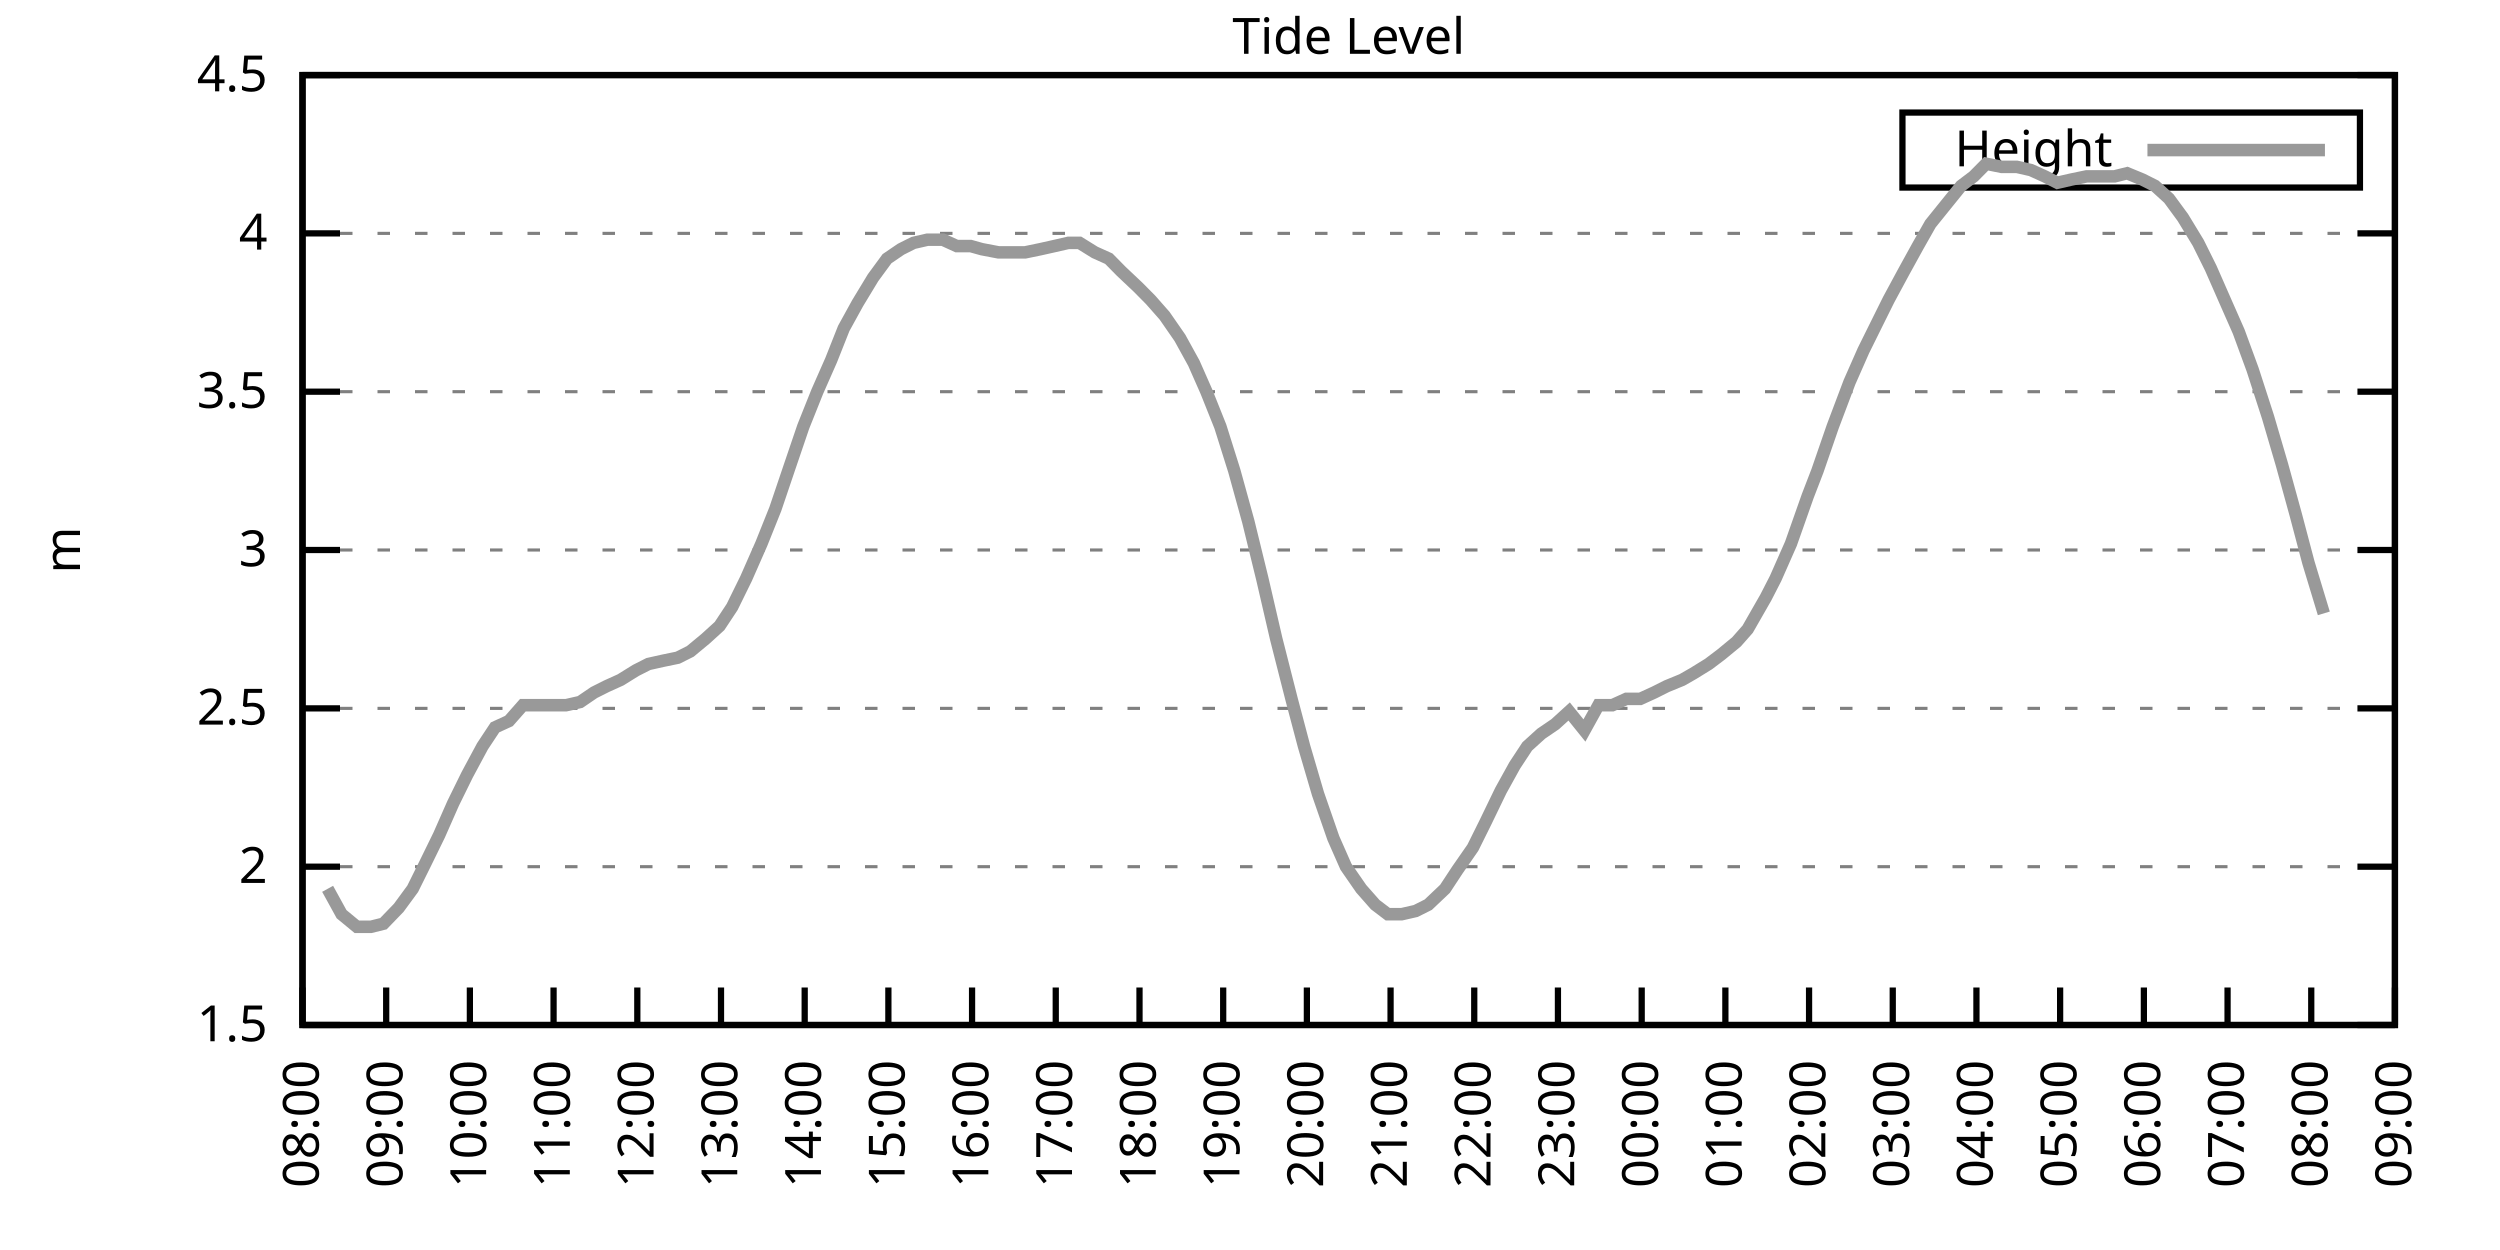
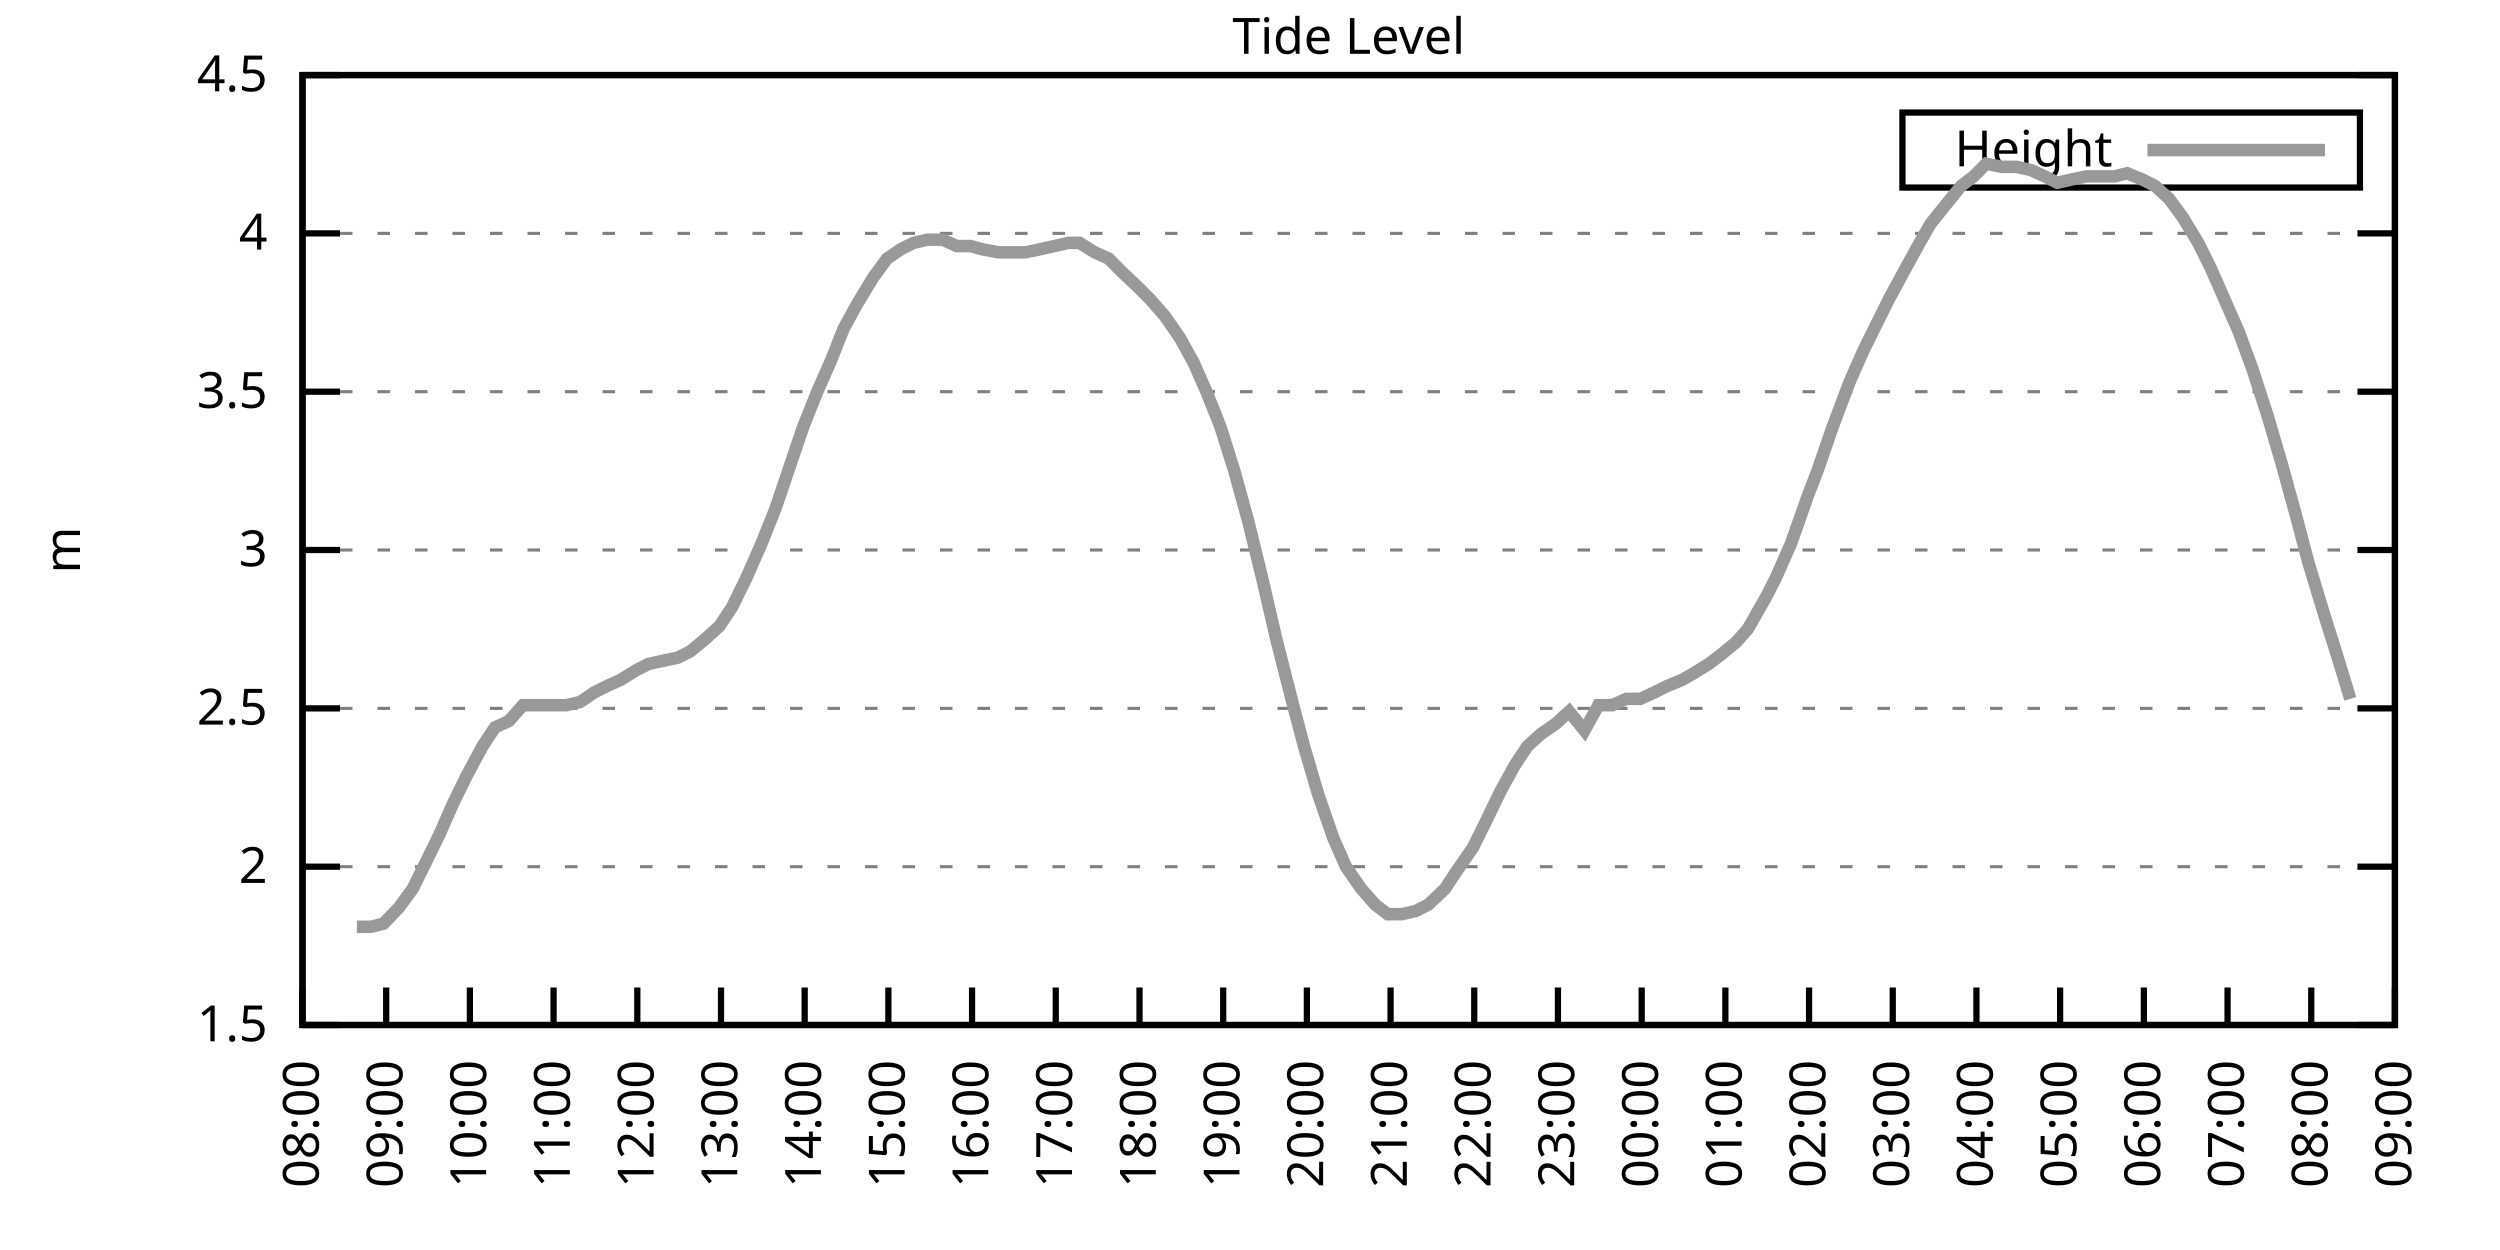
<svg xmlns="http://www.w3.org/2000/svg" xmlns:xlink="http://www.w3.org/1999/xlink" width="400" height="200" viewBox="0 0 400 200">
  <g id="gnuplot_canvas">
    <rect x="0" y="0" width="400" height="200" fill="none" />
    <defs>
      <circle id="gpDot" r="0.5" stroke-width="0.5" stroke="currentColor" />
      <path id="gpPt0" stroke-width="0.333" stroke="currentColor" d="M-1,0 h2 M0,-1 v2" />
      <path id="gpPt1" stroke-width="0.333" stroke="currentColor" d="M-1,-1 L1,1 M1,-1 L-1,1" />
      <path id="gpPt2" stroke-width="0.333" stroke="currentColor" d="M-1,0 L1,0 M0,-1 L0,1 M-1,-1 L1,1 M-1,1 L1,-1" />
      <rect id="gpPt3" stroke-width="0.333" stroke="currentColor" x="-1" y="-1" width="2" height="2" />
      <rect id="gpPt4" stroke-width="0.333" stroke="currentColor" fill="currentColor" x="-1" y="-1" width="2" height="2" />
      <circle id="gpPt5" stroke-width="0.333" stroke="currentColor" cx="0" cy="0" r="1" />
      <use xlink:href="#gpPt5" id="gpPt6" fill="currentColor" stroke="none" />
      <path id="gpPt7" stroke-width="0.333" stroke="currentColor" d="M0,-1.33 L-1.33,0.67 L1.33,0.67 z" />
      <use xlink:href="#gpPt7" id="gpPt8" fill="currentColor" stroke="none" />
      <use xlink:href="#gpPt7" id="gpPt9" stroke="currentColor" transform="rotate(180)" />
      <use xlink:href="#gpPt9" id="gpPt10" fill="currentColor" stroke="none" />
      <use xlink:href="#gpPt3" id="gpPt11" stroke="currentColor" transform="rotate(45)" />
      <use xlink:href="#gpPt11" id="gpPt12" fill="currentColor" stroke="none" />
      <path id="gpPt13" stroke-width="0.333" stroke="currentColor" d="M0,1.330 L1.265,0.411 L0.782,-1.067 L-0.782,-1.076 L-1.265,0.411 z" />
      <use xlink:href="#gpPt13" id="gpPt14" fill="currentColor" stroke="none" />
      <filter id="textbox" filterUnits="objectBoundingBox" x="0" y="0" height="1" width="1">
        <feFlood flood-color="white" flood-opacity="1" result="bgnd" />
        <feComposite in="SourceGraphic" in2="bgnd" operator="atop" />
      </filter>
      <filter id="greybox" filterUnits="objectBoundingBox" x="0" y="0" height="1" width="1">
        <feFlood flood-color="lightgrey" flood-opacity="1" result="grey" />
        <feComposite in="SourceGraphic" in2="grey" operator="atop" />
      </filter>
    </defs>
    <g fill="none" color="white" stroke="currentColor" stroke-width="1.00" stroke-linecap="butt" stroke-linejoin="miter">
</g>
    <g fill="none" color="black" stroke="currentColor" stroke-width="1.00" stroke-linecap="butt" stroke-linejoin="miter">
      <g stroke="none" shape-rendering="crispEdges">
        <polygon fill="rgb(255, 255, 255)" points="48.40,164.00 383.18,164.00 383.18,12.02 48.40,12.02 " />
      </g>
    </g>
    <g fill="none" color="black" stroke="currentColor" stroke-width="1.00" stroke-linecap="butt" stroke-linejoin="miter">
</g>
    <g fill="none" color="black" stroke="black" stroke-width="0.50" stroke-linecap="butt" stroke-linejoin="miter">
</g>
    <g fill="none" color="gray" stroke="currentColor" stroke-width="0.50" stroke-linecap="butt" stroke-linejoin="miter">
      <path stroke="gray" stroke-dasharray="2,4" class="gridline" d="M48.40,164.00 L383.19,164.00  " />
    </g>
    <g fill="none" color="gray" stroke="gray" stroke-width="1.00" stroke-linecap="butt" stroke-linejoin="miter">
</g>
    <g fill="none" color="black" stroke="currentColor" stroke-width="1.00" stroke-linecap="butt" stroke-linejoin="miter">
      <path stroke="black" d="M48.40,164.00 L54.40,164.00 M383.19,164.00 L377.19,164.00  " />
      <g transform="translate(42.80,166.60)" stroke="none" fill="black" font-family="Sans" font-size="8.00" text-anchor="end">
        <text>
          <tspan font-family="Sans"> 1.5</tspan>
        </text>
      </g>
    </g>
    <g fill="none" color="black" stroke="currentColor" stroke-width="1.00" stroke-linecap="butt" stroke-linejoin="miter">
</g>
    <g fill="none" color="black" stroke="black" stroke-width="0.50" stroke-linecap="butt" stroke-linejoin="miter">
</g>
    <g fill="none" color="gray" stroke="currentColor" stroke-width="0.50" stroke-linecap="butt" stroke-linejoin="miter">
      <path stroke="gray" stroke-dasharray="2,4" class="gridline" d="M48.40,138.67 L383.19,138.67  " />
    </g>
    <g fill="none" color="gray" stroke="gray" stroke-width="1.00" stroke-linecap="butt" stroke-linejoin="miter">
</g>
    <g fill="none" color="black" stroke="currentColor" stroke-width="1.00" stroke-linecap="butt" stroke-linejoin="miter">
      <path stroke="black" d="M48.40,138.67 L54.40,138.67 M383.19,138.67 L377.19,138.67  " />
      <g transform="translate(42.80,141.27)" stroke="none" fill="black" font-family="Sans" font-size="8.00" text-anchor="end">
        <text>
          <tspan font-family="Sans"> 2</tspan>
        </text>
      </g>
    </g>
    <g fill="none" color="black" stroke="currentColor" stroke-width="1.00" stroke-linecap="butt" stroke-linejoin="miter">
</g>
    <g fill="none" color="black" stroke="black" stroke-width="0.50" stroke-linecap="butt" stroke-linejoin="miter">
</g>
    <g fill="none" color="gray" stroke="currentColor" stroke-width="0.50" stroke-linecap="butt" stroke-linejoin="miter">
      <path stroke="gray" stroke-dasharray="2,4" class="gridline" d="M48.40,113.34 L383.19,113.34  " />
    </g>
    <g fill="none" color="gray" stroke="gray" stroke-width="1.00" stroke-linecap="butt" stroke-linejoin="miter">
</g>
    <g fill="none" color="black" stroke="currentColor" stroke-width="1.00" stroke-linecap="butt" stroke-linejoin="miter">
      <path stroke="black" d="M48.40,113.34 L54.40,113.34 M383.19,113.34 L377.19,113.34  " />
      <g transform="translate(42.80,115.94)" stroke="none" fill="black" font-family="Sans" font-size="8.00" text-anchor="end">
        <text>
          <tspan font-family="Sans"> 2.5</tspan>
        </text>
      </g>
    </g>
    <g fill="none" color="black" stroke="currentColor" stroke-width="1.00" stroke-linecap="butt" stroke-linejoin="miter">
</g>
    <g fill="none" color="black" stroke="black" stroke-width="0.50" stroke-linecap="butt" stroke-linejoin="miter">
</g>
    <g fill="none" color="gray" stroke="currentColor" stroke-width="0.50" stroke-linecap="butt" stroke-linejoin="miter">
      <path stroke="gray" stroke-dasharray="2,4" class="gridline" d="M48.40,88.00 L383.19,88.00  " />
    </g>
    <g fill="none" color="gray" stroke="gray" stroke-width="1.00" stroke-linecap="butt" stroke-linejoin="miter">
</g>
    <g fill="none" color="black" stroke="currentColor" stroke-width="1.00" stroke-linecap="butt" stroke-linejoin="miter">
      <path stroke="black" d="M48.40,88.00 L54.40,88.00 M383.19,88.00 L377.19,88.00  " />
      <g transform="translate(42.80,90.60)" stroke="none" fill="black" font-family="Sans" font-size="8.00" text-anchor="end">
        <text>
          <tspan font-family="Sans"> 3</tspan>
        </text>
      </g>
    </g>
    <g fill="none" color="black" stroke="currentColor" stroke-width="1.00" stroke-linecap="butt" stroke-linejoin="miter">
</g>
    <g fill="none" color="black" stroke="black" stroke-width="0.50" stroke-linecap="butt" stroke-linejoin="miter">
</g>
    <g fill="none" color="gray" stroke="currentColor" stroke-width="0.50" stroke-linecap="butt" stroke-linejoin="miter">
      <path stroke="gray" stroke-dasharray="2,4" class="gridline" d="M48.40,62.67 L383.19,62.67  " />
    </g>
    <g fill="none" color="gray" stroke="gray" stroke-width="1.00" stroke-linecap="butt" stroke-linejoin="miter">
</g>
    <g fill="none" color="black" stroke="currentColor" stroke-width="1.00" stroke-linecap="butt" stroke-linejoin="miter">
      <path stroke="black" d="M48.40,62.67 L54.40,62.67 M383.19,62.67 L377.19,62.67  " />
      <g transform="translate(42.80,65.27)" stroke="none" fill="black" font-family="Sans" font-size="8.00" text-anchor="end">
        <text>
          <tspan font-family="Sans"> 3.5</tspan>
        </text>
      </g>
    </g>
    <g fill="none" color="black" stroke="currentColor" stroke-width="1.00" stroke-linecap="butt" stroke-linejoin="miter">
</g>
    <g fill="none" color="black" stroke="black" stroke-width="0.50" stroke-linecap="butt" stroke-linejoin="miter">
</g>
    <g fill="none" color="gray" stroke="currentColor" stroke-width="0.50" stroke-linecap="butt" stroke-linejoin="miter">
      <path stroke="gray" stroke-dasharray="2,4" class="gridline" d="M48.40,37.34 L383.19,37.34  " />
    </g>
    <g fill="none" color="gray" stroke="gray" stroke-width="1.00" stroke-linecap="butt" stroke-linejoin="miter">
</g>
    <g fill="none" color="black" stroke="currentColor" stroke-width="1.00" stroke-linecap="butt" stroke-linejoin="miter">
      <path stroke="black" d="M48.40,37.34 L54.40,37.34 M383.19,37.34 L377.19,37.34  " />
      <g transform="translate(42.80,39.94)" stroke="none" fill="black" font-family="Sans" font-size="8.00" text-anchor="end">
        <text>
          <tspan font-family="Sans"> 4</tspan>
        </text>
      </g>
    </g>
    <g fill="none" color="black" stroke="currentColor" stroke-width="1.00" stroke-linecap="butt" stroke-linejoin="miter">
</g>
    <g fill="none" color="black" stroke="black" stroke-width="0.50" stroke-linecap="butt" stroke-linejoin="miter">
</g>
    <g fill="none" color="gray" stroke="currentColor" stroke-width="0.50" stroke-linecap="butt" stroke-linejoin="miter">
      <path stroke="gray" stroke-dasharray="2,4" class="gridline" d="M48.40,12.01 L383.19,12.01  " />
    </g>
    <g fill="none" color="gray" stroke="gray" stroke-width="1.00" stroke-linecap="butt" stroke-linejoin="miter">
</g>
    <g fill="none" color="black" stroke="currentColor" stroke-width="1.00" stroke-linecap="butt" stroke-linejoin="miter">
      <path stroke="black" d="M48.40,12.01 L54.40,12.01 M383.19,12.01 L377.19,12.01  " />
      <g transform="translate(42.80,14.61)" stroke="none" fill="black" font-family="Sans" font-size="8.00" text-anchor="end">
        <text>
          <tspan font-family="Sans"> 4.5</tspan>
        </text>
      </g>
    </g>
    <g fill="none" color="black" stroke="currentColor" stroke-width="1.00" stroke-linecap="butt" stroke-linejoin="miter">
      <path stroke="black" d="M48.40,164.00 L48.40,158.00  " />
      <g transform="translate(51.00,169.60) rotate(270.00)" stroke="none" fill="black" font-family="Sans" font-size="8.00" text-anchor="end">
        <text>
          <tspan font-family="Sans">08:00</tspan>
        </text>
      </g>
    </g>
    <g fill="none" color="black" stroke="currentColor" stroke-width="1.00" stroke-linecap="butt" stroke-linejoin="miter">
      <path stroke="black" d="M61.79,164.00 L61.79,158.00  " />
      <g transform="translate(64.39,169.60) rotate(270.00)" stroke="none" fill="black" font-family="Sans" font-size="8.00" text-anchor="end">
        <text>
          <tspan font-family="Sans">09:00</tspan>
        </text>
      </g>
    </g>
    <g fill="none" color="black" stroke="currentColor" stroke-width="1.00" stroke-linecap="butt" stroke-linejoin="miter">
      <path stroke="black" d="M75.18,164.00 L75.18,158.00  " />
      <g transform="translate(77.78,169.60) rotate(270.00)" stroke="none" fill="black" font-family="Sans" font-size="8.00" text-anchor="end">
        <text>
          <tspan font-family="Sans">10:00</tspan>
        </text>
      </g>
    </g>
    <g fill="none" color="black" stroke="currentColor" stroke-width="1.00" stroke-linecap="butt" stroke-linejoin="miter">
      <path stroke="black" d="M88.57,164.00 L88.57,158.00  " />
      <g transform="translate(91.17,169.60) rotate(270.00)" stroke="none" fill="black" font-family="Sans" font-size="8.00" text-anchor="end">
        <text>
          <tspan font-family="Sans">11:00</tspan>
        </text>
      </g>
    </g>
    <g fill="none" color="black" stroke="currentColor" stroke-width="1.00" stroke-linecap="butt" stroke-linejoin="miter">
      <path stroke="black" d="M101.97,164.00 L101.97,158.00  " />
      <g transform="translate(104.57,169.60) rotate(270.00)" stroke="none" fill="black" font-family="Sans" font-size="8.00" text-anchor="end">
        <text>
          <tspan font-family="Sans">12:00</tspan>
        </text>
      </g>
    </g>
    <g fill="none" color="black" stroke="currentColor" stroke-width="1.00" stroke-linecap="butt" stroke-linejoin="miter">
      <path stroke="black" d="M115.36,164.00 L115.36,158.00  " />
      <g transform="translate(117.96,169.60) rotate(270.00)" stroke="none" fill="black" font-family="Sans" font-size="8.00" text-anchor="end">
        <text>
          <tspan font-family="Sans">13:00</tspan>
        </text>
      </g>
    </g>
    <g fill="none" color="black" stroke="currentColor" stroke-width="1.00" stroke-linecap="butt" stroke-linejoin="miter">
      <path stroke="black" d="M128.75,164.00 L128.75,158.00  " />
      <g transform="translate(131.35,169.60) rotate(270.00)" stroke="none" fill="black" font-family="Sans" font-size="8.00" text-anchor="end">
        <text>
          <tspan font-family="Sans">14:00</tspan>
        </text>
      </g>
    </g>
    <g fill="none" color="black" stroke="currentColor" stroke-width="1.00" stroke-linecap="butt" stroke-linejoin="miter">
      <path stroke="black" d="M142.14,164.00 L142.14,158.00  " />
      <g transform="translate(144.74,169.60) rotate(270.00)" stroke="none" fill="black" font-family="Sans" font-size="8.00" text-anchor="end">
        <text>
          <tspan font-family="Sans">15:00</tspan>
        </text>
      </g>
    </g>
    <g fill="none" color="black" stroke="currentColor" stroke-width="1.00" stroke-linecap="butt" stroke-linejoin="miter">
      <path stroke="black" d="M155.53,164.00 L155.53,158.00  " />
      <g transform="translate(158.13,169.60) rotate(270.00)" stroke="none" fill="black" font-family="Sans" font-size="8.00" text-anchor="end">
        <text>
          <tspan font-family="Sans">16:00</tspan>
        </text>
      </g>
    </g>
    <g fill="none" color="black" stroke="currentColor" stroke-width="1.00" stroke-linecap="butt" stroke-linejoin="miter">
      <path stroke="black" d="M168.92,164.00 L168.92,158.00  " />
      <g transform="translate(171.52,169.60) rotate(270.00)" stroke="none" fill="black" font-family="Sans" font-size="8.00" text-anchor="end">
        <text>
          <tspan font-family="Sans">17:00</tspan>
        </text>
      </g>
    </g>
    <g fill="none" color="black" stroke="currentColor" stroke-width="1.00" stroke-linecap="butt" stroke-linejoin="miter">
      <path stroke="black" d="M182.32,164.00 L182.32,158.00  " />
      <g transform="translate(184.92,169.60) rotate(270.00)" stroke="none" fill="black" font-family="Sans" font-size="8.00" text-anchor="end">
        <text>
          <tspan font-family="Sans">18:00</tspan>
        </text>
      </g>
    </g>
    <g fill="none" color="black" stroke="currentColor" stroke-width="1.00" stroke-linecap="butt" stroke-linejoin="miter">
      <path stroke="black" d="M195.71,164.00 L195.71,158.00  " />
      <g transform="translate(198.31,169.60) rotate(270.00)" stroke="none" fill="black" font-family="Sans" font-size="8.00" text-anchor="end">
        <text>
          <tspan font-family="Sans">19:00</tspan>
        </text>
      </g>
    </g>
    <g fill="none" color="black" stroke="currentColor" stroke-width="1.00" stroke-linecap="butt" stroke-linejoin="miter">
      <path stroke="black" d="M209.10,164.00 L209.10,158.00  " />
      <g transform="translate(211.70,169.60) rotate(270.00)" stroke="none" fill="black" font-family="Sans" font-size="8.00" text-anchor="end">
        <text>
          <tspan font-family="Sans">20:00</tspan>
        </text>
      </g>
    </g>
    <g fill="none" color="black" stroke="currentColor" stroke-width="1.00" stroke-linecap="butt" stroke-linejoin="miter">
      <path stroke="black" d="M222.49,164.00 L222.49,158.00  " />
      <g transform="translate(225.09,169.60) rotate(270.00)" stroke="none" fill="black" font-family="Sans" font-size="8.00" text-anchor="end">
        <text>
          <tspan font-family="Sans">21:00</tspan>
        </text>
      </g>
    </g>
    <g fill="none" color="black" stroke="currentColor" stroke-width="1.00" stroke-linecap="butt" stroke-linejoin="miter">
      <path stroke="black" d="M235.88,164.00 L235.88,158.00  " />
      <g transform="translate(238.48,169.60) rotate(270.00)" stroke="none" fill="black" font-family="Sans" font-size="8.00" text-anchor="end">
        <text>
          <tspan font-family="Sans">22:00</tspan>
        </text>
      </g>
    </g>
    <g fill="none" color="black" stroke="currentColor" stroke-width="1.00" stroke-linecap="butt" stroke-linejoin="miter">
      <path stroke="black" d="M249.27,164.00 L249.27,158.00  " />
      <g transform="translate(251.87,169.60) rotate(270.00)" stroke="none" fill="black" font-family="Sans" font-size="8.00" text-anchor="end">
        <text>
          <tspan font-family="Sans">23:00</tspan>
        </text>
      </g>
    </g>
    <g fill="none" color="black" stroke="currentColor" stroke-width="1.00" stroke-linecap="butt" stroke-linejoin="miter">
      <path stroke="black" d="M262.67,164.00 L262.67,158.00  " />
      <g transform="translate(265.27,169.60) rotate(270.00)" stroke="none" fill="black" font-family="Sans" font-size="8.00" text-anchor="end">
        <text>
          <tspan font-family="Sans">00:00</tspan>
        </text>
      </g>
    </g>
    <g fill="none" color="black" stroke="currentColor" stroke-width="1.00" stroke-linecap="butt" stroke-linejoin="miter">
      <path stroke="black" d="M276.06,164.00 L276.06,158.00  " />
      <g transform="translate(278.66,169.60) rotate(270.00)" stroke="none" fill="black" font-family="Sans" font-size="8.00" text-anchor="end">
        <text>
          <tspan font-family="Sans">01:00</tspan>
        </text>
      </g>
    </g>
    <g fill="none" color="black" stroke="currentColor" stroke-width="1.00" stroke-linecap="butt" stroke-linejoin="miter">
      <path stroke="black" d="M289.45,164.00 L289.45,158.00  " />
      <g transform="translate(292.05,169.60) rotate(270.00)" stroke="none" fill="black" font-family="Sans" font-size="8.00" text-anchor="end">
        <text>
          <tspan font-family="Sans">02:00</tspan>
        </text>
      </g>
    </g>
    <g fill="none" color="black" stroke="currentColor" stroke-width="1.00" stroke-linecap="butt" stroke-linejoin="miter">
      <path stroke="black" d="M302.84,164.00 L302.84,158.00  " />
      <g transform="translate(305.44,169.60) rotate(270.00)" stroke="none" fill="black" font-family="Sans" font-size="8.00" text-anchor="end">
        <text>
          <tspan font-family="Sans">03:00</tspan>
        </text>
      </g>
    </g>
    <g fill="none" color="black" stroke="currentColor" stroke-width="1.00" stroke-linecap="butt" stroke-linejoin="miter">
      <path stroke="black" d="M316.23,164.00 L316.23,158.00  " />
      <g transform="translate(318.83,169.60) rotate(270.00)" stroke="none" fill="black" font-family="Sans" font-size="8.00" text-anchor="end">
        <text>
          <tspan font-family="Sans">04:00</tspan>
        </text>
      </g>
    </g>
    <g fill="none" color="black" stroke="currentColor" stroke-width="1.00" stroke-linecap="butt" stroke-linejoin="miter">
      <path stroke="black" d="M329.62,164.00 L329.62,158.00  " />
      <g transform="translate(332.22,169.60) rotate(270.00)" stroke="none" fill="black" font-family="Sans" font-size="8.00" text-anchor="end">
        <text>
          <tspan font-family="Sans">05:00</tspan>
        </text>
      </g>
    </g>
    <g fill="none" color="black" stroke="currentColor" stroke-width="1.00" stroke-linecap="butt" stroke-linejoin="miter">
      <path stroke="black" d="M343.02,164.00 L343.02,158.00  " />
      <g transform="translate(345.62,169.60) rotate(270.00)" stroke="none" fill="black" font-family="Sans" font-size="8.00" text-anchor="end">
        <text>
          <tspan font-family="Sans">06:00</tspan>
        </text>
      </g>
    </g>
    <g fill="none" color="black" stroke="currentColor" stroke-width="1.00" stroke-linecap="butt" stroke-linejoin="miter">
      <path stroke="black" d="M356.41,164.00 L356.41,158.00  " />
      <g transform="translate(359.01,169.60) rotate(270.00)" stroke="none" fill="black" font-family="Sans" font-size="8.00" text-anchor="end">
        <text>
          <tspan font-family="Sans">07:00</tspan>
        </text>
      </g>
    </g>
    <g fill="none" color="black" stroke="currentColor" stroke-width="1.00" stroke-linecap="butt" stroke-linejoin="miter">
      <path stroke="black" d="M369.80,164.00 L369.80,158.00  " />
      <g transform="translate(372.40,169.60) rotate(270.00)" stroke="none" fill="black" font-family="Sans" font-size="8.00" text-anchor="end">
        <text>
          <tspan font-family="Sans">08:00</tspan>
        </text>
      </g>
    </g>
    <g fill="none" color="black" stroke="currentColor" stroke-width="1.00" stroke-linecap="butt" stroke-linejoin="miter">
      <path stroke="black" d="M383.19,164.00 L383.19,158.00  " />
      <g transform="translate(385.79,169.60) rotate(270.00)" stroke="none" fill="black" font-family="Sans" font-size="8.00" text-anchor="end">
        <text>
          <tspan font-family="Sans">09:00</tspan>
        </text>
      </g>
    </g>
    <g fill="none" color="black" stroke="currentColor" stroke-width="1.00" stroke-linecap="butt" stroke-linejoin="miter">
</g>
    <g fill="none" color="black" stroke="currentColor" stroke-width="1.00" stroke-linecap="butt" stroke-linejoin="miter">
      <path stroke="black" d="M48.40,12.01 L48.40,164.00 L383.19,164.00 L383.19,12.01 L48.40,12.01 Z  " />
    </g>
    <g fill="none" color="black" stroke="currentColor" stroke-width="1.00" stroke-linecap="butt" stroke-linejoin="miter">
</g>
    <g fill="none" color="black" stroke="currentColor" stroke-width="1.00" stroke-linecap="butt" stroke-linejoin="miter">
      <path stroke="black" d="M304.39,30.01 L304.39,18.01 L377.59,18.01 L377.59,30.01 L304.39,30.01 Z  " />
    </g>
    <g id="Tide_level_plot_1">
      <g fill="none" color="white" stroke="black" stroke-width="2.00" stroke-linecap="butt" stroke-linejoin="miter">
</g>
      <g fill="none" color="black" stroke="currentColor" stroke-width="2.00" stroke-linecap="butt" stroke-linejoin="miter">
        <g transform="translate(337.99,26.61)" stroke="none" fill="black" font-family="Sans" font-size="8.00" text-anchor="end">
          <text>
            <tspan font-family="Sans">Height</tspan>
          </text>
        </g>
      </g>
      <g fill="none" color="black" stroke="currentColor" stroke-width="2.00" stroke-linecap="butt" stroke-linejoin="miter">
-         <path stroke="rgb(153, 153, 153)" d="M343.59,24.01 L371.99,24.01 M52.42,142.21 L54.65,146.27 L57.10,148.29 L59.34,148.29 L61.35,147.79 L63.80,145.25   L66.03,142.21 L68.04,138.16 L70.27,133.60 L72.50,128.54 L74.74,123.98 L77.19,119.42 L79.20,116.38 L81.43,115.36   L83.66,112.83 L85.90,112.83 L88.13,112.83 L90.58,112.83 L92.82,112.32 L95.05,110.80 L97.06,109.79 L99.29,108.78   L101.74,107.26 L103.75,106.24 L105.98,105.74 L108.44,105.23 L110.45,104.22 L112.90,102.19 L115.13,100.16 L117.14,97.12   L119.38,92.56 L121.83,86.99 L124.06,81.42 L126.29,74.83 L128.53,68.25 L130.76,62.67 L132.99,57.61 L135.00,52.54   L137.23,48.49 L139.69,44.43 L141.92,41.39 L144.15,39.87 L146.16,38.86 L148.39,38.35 L150.85,38.35 L153.08,39.37   L155.31,39.37 L157.10,39.87 L159.77,40.38 L161.78,40.38 L164.01,40.38 L166.47,39.87 L168.70,39.37 L170.93,38.86   L172.72,38.86 L175.17,40.38 L177.41,41.39 L179.41,43.42 L182.09,45.95 L184.10,47.98 L186.33,50.51 L188.79,54.06   L191.02,58.11 L193.03,62.67 L195.26,68.25 L197.49,75.34 L199.73,83.45 L201.96,92.56 L204.19,102.19 L206.64,111.82   L208.65,119.42 L210.88,127.02 L213.34,134.11 L215.35,138.67 L217.80,142.21 L220.04,144.75 L222.04,146.27 L224.28,146.27   L226.51,145.76 L228.52,144.75 L231.20,142.21 L233.20,139.17 L235.66,135.63 L237.67,131.58 L240.12,126.51 L242.36,122.46   L244.36,119.42 L246.60,117.39 L248.83,115.87 L251.06,113.84 L253.51,116.88 L255.75,112.83 L257.98,112.83 L260.21,111.82   L262.44,111.82 L264.67,110.80 L266.68,109.79 L269.14,108.78 L270.92,107.76 L273.38,106.24 L275.39,104.72 L277.84,102.70   L279.63,100.67 L282.53,95.60 L284.09,92.56 L286.55,86.99 L289.23,79.39 L290.79,75.34 L293.24,68.25 L295.92,61.15   L298.15,56.09 L300.16,52.03 L302.17,47.98 L304.63,43.42 L306.86,39.37 L308.87,35.82 L311.32,32.78 L313.78,29.74   L315.79,28.22 L317.79,26.20 L320.25,26.70 L322.70,26.70 L324.94,27.21 L327.17,28.22 L329.18,29.24 L331.41,28.73   L333.86,28.22 L336.10,28.22 L338.33,28.22 L340.34,27.72 L342.79,28.73 L344.80,29.74 L347.03,31.77 L349.26,34.81   L351.72,38.86 L353.73,42.91 L356.18,48.49 L358.19,53.05 L360.42,59.13 L362.88,66.73 L365.11,74.33 L367.34,82.43   L369.35,90.03 L371.81,98.14  " />
+         <path stroke="rgb(153, 153, 153)" d="M343.59,24.01 L371.99,24.01 M57.10,148.29 L59.34,148.29 L61.35,147.79 L63.80,145.25 L66.03,142.21 L68.04,138.16   L70.27,133.60 L72.50,128.54 L74.74,123.98 L77.19,119.42 L79.20,116.38 L81.43,115.36 L83.66,112.83 L85.90,112.83   L88.13,112.83 L90.58,112.83 L92.82,112.32 L95.05,110.80 L97.06,109.79 L99.29,108.78 L101.74,107.26 L103.75,106.24   L105.98,105.74 L108.44,105.23 L110.45,104.22 L112.90,102.19 L115.13,100.16 L117.14,97.12 L119.38,92.56 L121.83,86.99   L124.06,81.42 L126.29,74.83 L128.53,68.25 L130.76,62.67 L132.99,57.61 L135.00,52.54 L137.23,48.49 L139.69,44.43   L141.92,41.39 L144.15,39.87 L146.16,38.86 L148.39,38.35 L150.85,38.35 L153.08,39.37 L155.31,39.37 L157.10,39.87   L159.77,40.38 L161.78,40.38 L164.01,40.38 L166.47,39.87 L168.70,39.37 L170.93,38.86 L172.72,38.86 L175.17,40.38   L177.41,41.39 L179.41,43.42 L182.09,45.95 L184.10,47.98 L186.33,50.51 L188.79,54.06 L191.02,58.11 L193.03,62.67   L195.26,68.25 L197.49,75.34 L199.73,83.45 L201.96,92.56 L204.19,102.19 L206.64,111.82 L208.65,119.42 L210.88,127.02   L213.34,134.11 L215.35,138.67 L217.80,142.21 L220.04,144.75 L222.04,146.27 L224.28,146.27 L226.51,145.76 L228.52,144.75   L231.20,142.21 L233.20,139.17 L235.66,135.63 L237.67,131.58 L240.12,126.51 L242.36,122.46 L244.36,119.42 L246.60,117.39   L248.83,115.87 L251.06,113.84 L253.51,116.88 L255.75,112.83 L257.98,112.83 L260.21,111.82 L262.44,111.82 L264.67,110.80   L266.68,109.79 L269.14,108.78 L270.92,107.76 L273.38,106.24 L275.39,104.72 L277.84,102.70 L279.63,100.67 L282.53,95.60   L284.09,92.56 L286.55,86.99 L289.23,79.39 L290.79,75.34 L293.24,68.25 L295.92,61.15 L298.15,56.09 L300.16,52.03   L302.17,47.98 L304.63,43.42 L306.86,39.37 L308.87,35.82 L311.32,32.78 L313.78,29.74 L315.79,28.22 L317.79,26.20   L320.25,26.70 L322.70,26.70 L324.94,27.21 L327.17,28.22 L329.18,29.24 L331.41,28.73 L333.86,28.22 L336.10,28.22   L338.33,28.22 L340.34,27.72 L342.79,28.73 L344.80,29.74 L347.03,31.77 L349.26,34.81 L351.72,38.86 L353.73,42.91   L356.18,48.49 L358.19,53.05 L360.42,59.13 L362.88,66.73 L365.11,74.33 L367.34,82.43 L369.35,90.03 L371.81,98.14   L374.04,105.23 L376.05,111.82  " />
      </g>
    </g>
    <g fill="none" color="black" stroke="currentColor" stroke-width="2.00" stroke-linecap="butt" stroke-linejoin="miter">
</g>
    <g fill="none" color="black" stroke="black" stroke-width="1.00" stroke-linecap="butt" stroke-linejoin="miter">
</g>
    <g fill="none" color="black" stroke="currentColor" stroke-width="1.00" stroke-linecap="butt" stroke-linejoin="miter">
      <path stroke="black" d="M48.40,12.01 L48.40,164.00 L383.19,164.00 L383.19,12.01 L48.40,12.01 Z  " />
      <g transform="translate(12.80,88.01) rotate(270.00)" stroke="none" fill="black" font-family="Sans" font-size="8.00" text-anchor="middle">
        <text>
          <tspan font-family="Sans">m</tspan>
        </text>
      </g>
    </g>
    <g fill="none" color="black" stroke="currentColor" stroke-width="1.00" stroke-linecap="butt" stroke-linejoin="miter">
</g>
    <g fill="none" color="black" stroke="currentColor" stroke-width="1.00" stroke-linecap="butt" stroke-linejoin="miter">
      <g transform="translate(215.79,8.61)" stroke="none" fill="black" font-family="Sans" font-size="8.00" text-anchor="middle">
        <text>
          <tspan font-family="Sans">Tide Level</tspan>
        </text>
      </g>
    </g>
    <g fill="none" color="black" stroke="currentColor" stroke-width="1.00" stroke-linecap="butt" stroke-linejoin="miter">
</g>
  </g>
</svg>
